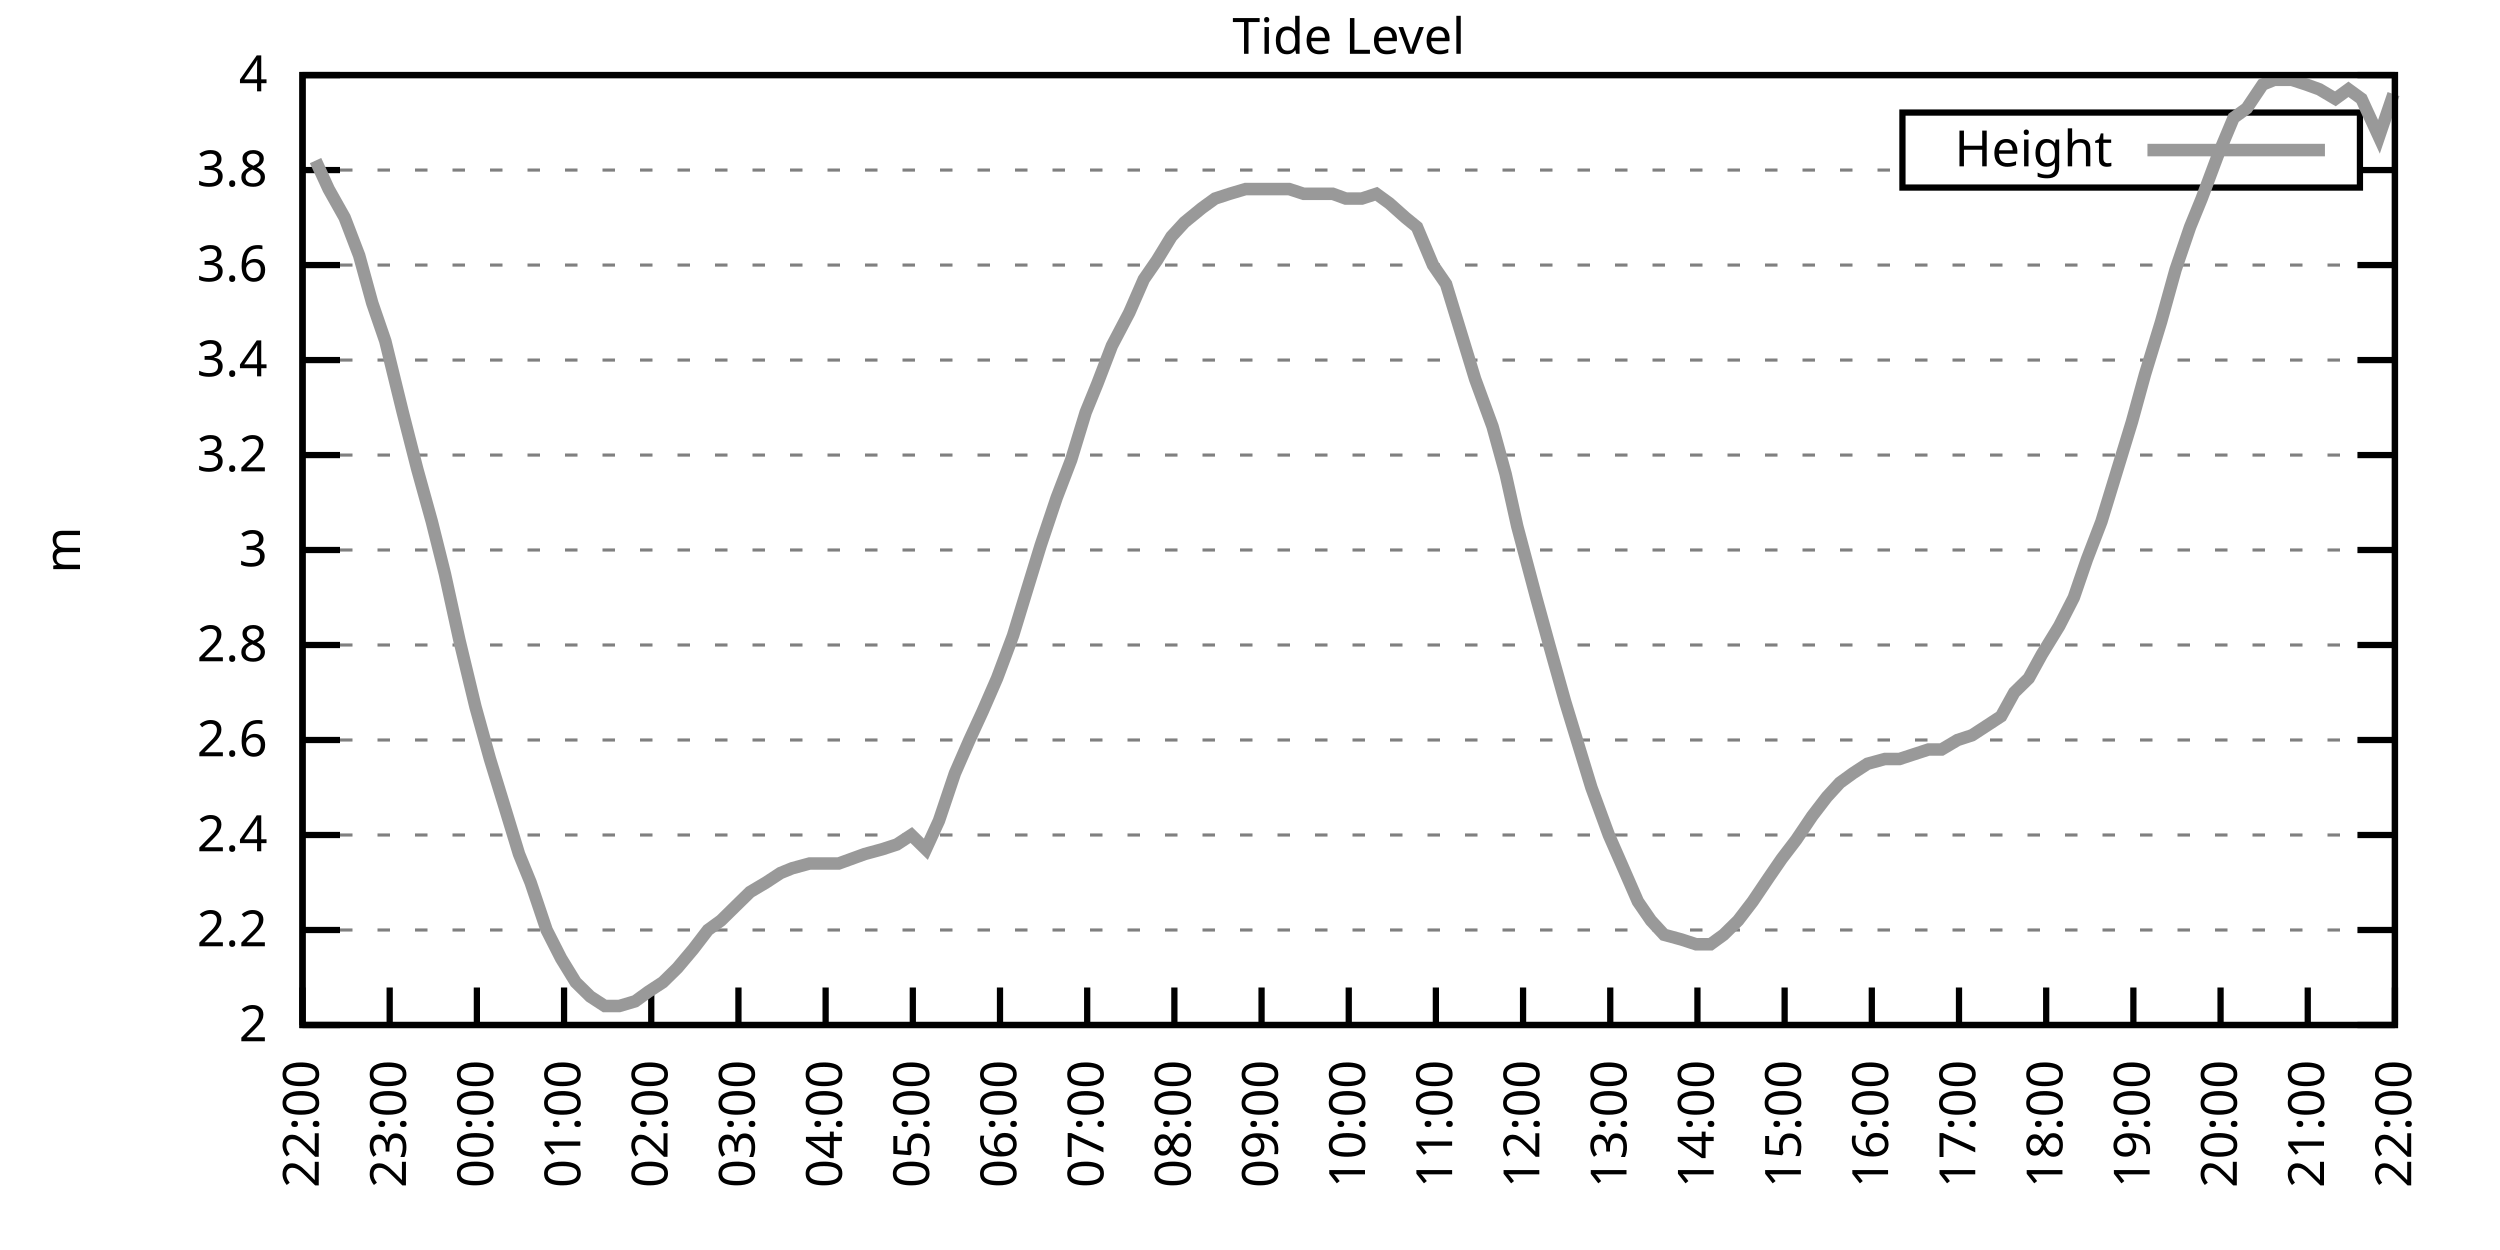
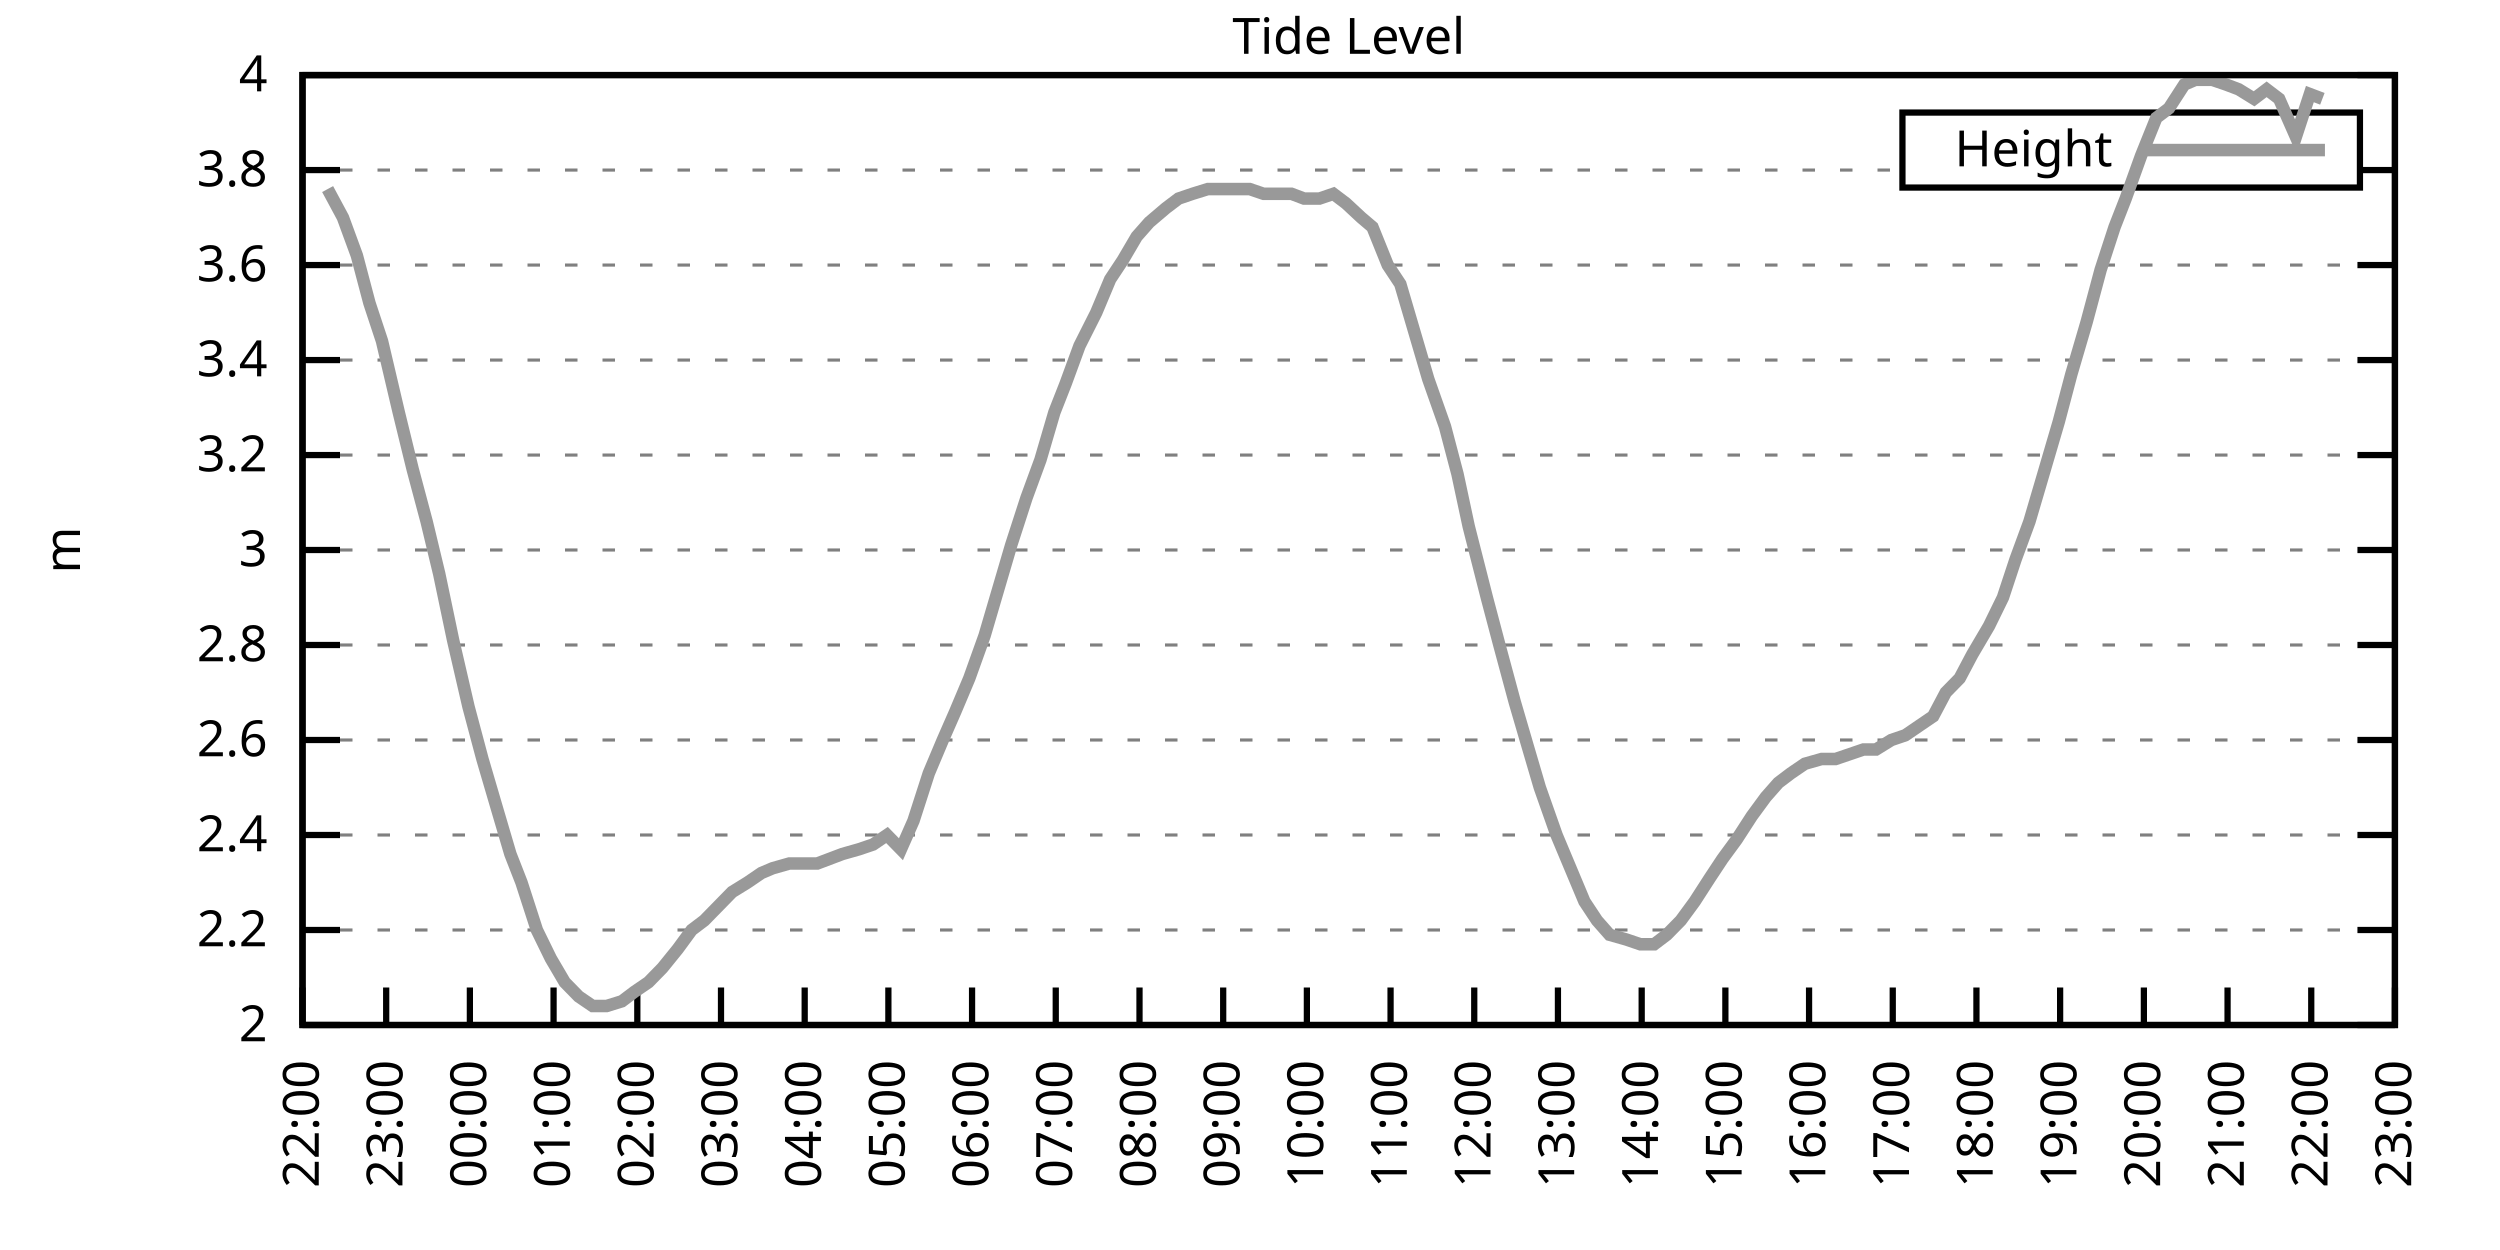
<svg xmlns="http://www.w3.org/2000/svg" xmlns:xlink="http://www.w3.org/1999/xlink" width="400" height="200" viewBox="0 0 400 200">
  <g id="gnuplot_canvas">
    <rect x="0" y="0" width="400" height="200" fill="none" />
    <defs>
      <circle id="gpDot" r="0.5" stroke-width="0.5" stroke="currentColor" />
      <path id="gpPt0" stroke-width="0.333" stroke="currentColor" d="M-1,0 h2 M0,-1 v2" />
      <path id="gpPt1" stroke-width="0.333" stroke="currentColor" d="M-1,-1 L1,1 M1,-1 L-1,1" />
      <path id="gpPt2" stroke-width="0.333" stroke="currentColor" d="M-1,0 L1,0 M0,-1 L0,1 M-1,-1 L1,1 M-1,1 L1,-1" />
      <rect id="gpPt3" stroke-width="0.333" stroke="currentColor" x="-1" y="-1" width="2" height="2" />
      <rect id="gpPt4" stroke-width="0.333" stroke="currentColor" fill="currentColor" x="-1" y="-1" width="2" height="2" />
      <circle id="gpPt5" stroke-width="0.333" stroke="currentColor" cx="0" cy="0" r="1" />
      <use xlink:href="#gpPt5" id="gpPt6" fill="currentColor" stroke="none" />
      <path id="gpPt7" stroke-width="0.333" stroke="currentColor" d="M0,-1.33 L-1.33,0.67 L1.33,0.67 z" />
      <use xlink:href="#gpPt7" id="gpPt8" fill="currentColor" stroke="none" />
      <use xlink:href="#gpPt7" id="gpPt9" stroke="currentColor" transform="rotate(180)" />
      <use xlink:href="#gpPt9" id="gpPt10" fill="currentColor" stroke="none" />
      <use xlink:href="#gpPt3" id="gpPt11" stroke="currentColor" transform="rotate(45)" />
      <use xlink:href="#gpPt11" id="gpPt12" fill="currentColor" stroke="none" />
      <path id="gpPt13" stroke-width="0.333" stroke="currentColor" d="M0,1.330 L1.265,0.411 L0.782,-1.067 L-0.782,-1.076 L-1.265,0.411 z" />
      <use xlink:href="#gpPt13" id="gpPt14" fill="currentColor" stroke="none" />
      <filter id="textbox" filterUnits="objectBoundingBox" x="0" y="0" height="1" width="1">
        <feFlood flood-color="white" flood-opacity="1" result="bgnd" />
        <feComposite in="SourceGraphic" in2="bgnd" operator="atop" />
      </filter>
      <filter id="greybox" filterUnits="objectBoundingBox" x="0" y="0" height="1" width="1">
        <feFlood flood-color="lightgrey" flood-opacity="1" result="grey" />
        <feComposite in="SourceGraphic" in2="grey" operator="atop" />
      </filter>
    </defs>
    <g fill="none" color="white" stroke="currentColor" stroke-width="1.00" stroke-linecap="butt" stroke-linejoin="miter">
</g>
    <g fill="none" color="black" stroke="currentColor" stroke-width="1.00" stroke-linecap="butt" stroke-linejoin="miter">
      <g stroke="none" shape-rendering="crispEdges">
        <polygon fill="rgb(255, 255, 255)" points="48.40,164.00 383.18,164.00 383.18,12.02 48.40,12.02 " />
      </g>
    </g>
    <g fill="none" color="black" stroke="currentColor" stroke-width="1.00" stroke-linecap="butt" stroke-linejoin="miter">
</g>
    <g fill="none" color="black" stroke="black" stroke-width="0.50" stroke-linecap="butt" stroke-linejoin="miter">
</g>
    <g fill="none" color="gray" stroke="currentColor" stroke-width="0.50" stroke-linecap="butt" stroke-linejoin="miter">
      <path stroke="gray" stroke-dasharray="2,4" class="gridline" d="M48.40,164.00 L383.19,164.00  " />
    </g>
    <g fill="none" color="gray" stroke="gray" stroke-width="1.00" stroke-linecap="butt" stroke-linejoin="miter">
</g>
    <g fill="none" color="black" stroke="currentColor" stroke-width="1.00" stroke-linecap="butt" stroke-linejoin="miter">
      <path stroke="black" d="M48.40,164.00 L54.40,164.00 M383.19,164.00 L377.19,164.00  " />
      <g transform="translate(42.80,166.60)" stroke="none" fill="black" font-family="Sans" font-size="8.00" text-anchor="end">
        <text>
          <tspan font-family="Sans"> 2</tspan>
        </text>
      </g>
    </g>
    <g fill="none" color="black" stroke="currentColor" stroke-width="1.00" stroke-linecap="butt" stroke-linejoin="miter">
</g>
    <g fill="none" color="black" stroke="black" stroke-width="0.50" stroke-linecap="butt" stroke-linejoin="miter">
</g>
    <g fill="none" color="gray" stroke="currentColor" stroke-width="0.50" stroke-linecap="butt" stroke-linejoin="miter">
      <path stroke="gray" stroke-dasharray="2,4" class="gridline" d="M48.40,148.80 L383.19,148.80  " />
    </g>
    <g fill="none" color="gray" stroke="gray" stroke-width="1.00" stroke-linecap="butt" stroke-linejoin="miter">
</g>
    <g fill="none" color="black" stroke="currentColor" stroke-width="1.00" stroke-linecap="butt" stroke-linejoin="miter">
      <path stroke="black" d="M48.40,148.80 L54.40,148.80 M383.19,148.80 L377.19,148.80  " />
      <g transform="translate(42.80,151.40)" stroke="none" fill="black" font-family="Sans" font-size="8.00" text-anchor="end">
        <text>
          <tspan font-family="Sans"> 2.2</tspan>
        </text>
      </g>
    </g>
    <g fill="none" color="black" stroke="currentColor" stroke-width="1.00" stroke-linecap="butt" stroke-linejoin="miter">
</g>
    <g fill="none" color="black" stroke="black" stroke-width="0.50" stroke-linecap="butt" stroke-linejoin="miter">
</g>
    <g fill="none" color="gray" stroke="currentColor" stroke-width="0.50" stroke-linecap="butt" stroke-linejoin="miter">
      <path stroke="gray" stroke-dasharray="2,4" class="gridline" d="M48.40,133.60 L383.19,133.60  " />
    </g>
    <g fill="none" color="gray" stroke="gray" stroke-width="1.00" stroke-linecap="butt" stroke-linejoin="miter">
</g>
    <g fill="none" color="black" stroke="currentColor" stroke-width="1.00" stroke-linecap="butt" stroke-linejoin="miter">
      <path stroke="black" d="M48.40,133.60 L54.40,133.60 M383.19,133.60 L377.19,133.60  " />
      <g transform="translate(42.80,136.20)" stroke="none" fill="black" font-family="Sans" font-size="8.00" text-anchor="end">
        <text>
          <tspan font-family="Sans"> 2.4</tspan>
        </text>
      </g>
    </g>
    <g fill="none" color="black" stroke="currentColor" stroke-width="1.00" stroke-linecap="butt" stroke-linejoin="miter">
</g>
    <g fill="none" color="black" stroke="black" stroke-width="0.50" stroke-linecap="butt" stroke-linejoin="miter">
</g>
    <g fill="none" color="gray" stroke="currentColor" stroke-width="0.50" stroke-linecap="butt" stroke-linejoin="miter">
      <path stroke="gray" stroke-dasharray="2,4" class="gridline" d="M48.40,118.40 L383.19,118.40  " />
    </g>
    <g fill="none" color="gray" stroke="gray" stroke-width="1.00" stroke-linecap="butt" stroke-linejoin="miter">
</g>
    <g fill="none" color="black" stroke="currentColor" stroke-width="1.00" stroke-linecap="butt" stroke-linejoin="miter">
      <path stroke="black" d="M48.40,118.40 L54.40,118.40 M383.19,118.40 L377.19,118.40  " />
      <g transform="translate(42.80,121.00)" stroke="none" fill="black" font-family="Sans" font-size="8.00" text-anchor="end">
        <text>
          <tspan font-family="Sans"> 2.6</tspan>
        </text>
      </g>
    </g>
    <g fill="none" color="black" stroke="currentColor" stroke-width="1.00" stroke-linecap="butt" stroke-linejoin="miter">
</g>
    <g fill="none" color="black" stroke="black" stroke-width="0.50" stroke-linecap="butt" stroke-linejoin="miter">
</g>
    <g fill="none" color="gray" stroke="currentColor" stroke-width="0.50" stroke-linecap="butt" stroke-linejoin="miter">
      <path stroke="gray" stroke-dasharray="2,4" class="gridline" d="M48.40,103.20 L383.19,103.20  " />
    </g>
    <g fill="none" color="gray" stroke="gray" stroke-width="1.00" stroke-linecap="butt" stroke-linejoin="miter">
</g>
    <g fill="none" color="black" stroke="currentColor" stroke-width="1.00" stroke-linecap="butt" stroke-linejoin="miter">
      <path stroke="black" d="M48.40,103.20 L54.40,103.20 M383.19,103.20 L377.19,103.20  " />
      <g transform="translate(42.80,105.80)" stroke="none" fill="black" font-family="Sans" font-size="8.00" text-anchor="end">
        <text>
          <tspan font-family="Sans"> 2.8</tspan>
        </text>
      </g>
    </g>
    <g fill="none" color="black" stroke="currentColor" stroke-width="1.00" stroke-linecap="butt" stroke-linejoin="miter">
</g>
    <g fill="none" color="black" stroke="black" stroke-width="0.50" stroke-linecap="butt" stroke-linejoin="miter">
</g>
    <g fill="none" color="gray" stroke="currentColor" stroke-width="0.50" stroke-linecap="butt" stroke-linejoin="miter">
      <path stroke="gray" stroke-dasharray="2,4" class="gridline" d="M48.40,88.00 L383.19,88.00  " />
    </g>
    <g fill="none" color="gray" stroke="gray" stroke-width="1.00" stroke-linecap="butt" stroke-linejoin="miter">
</g>
    <g fill="none" color="black" stroke="currentColor" stroke-width="1.00" stroke-linecap="butt" stroke-linejoin="miter">
      <path stroke="black" d="M48.40,88.00 L54.40,88.00 M383.19,88.00 L377.19,88.00  " />
      <g transform="translate(42.80,90.60)" stroke="none" fill="black" font-family="Sans" font-size="8.00" text-anchor="end">
        <text>
          <tspan font-family="Sans"> 3</tspan>
        </text>
      </g>
    </g>
    <g fill="none" color="black" stroke="currentColor" stroke-width="1.00" stroke-linecap="butt" stroke-linejoin="miter">
</g>
    <g fill="none" color="black" stroke="black" stroke-width="0.50" stroke-linecap="butt" stroke-linejoin="miter">
</g>
    <g fill="none" color="gray" stroke="currentColor" stroke-width="0.50" stroke-linecap="butt" stroke-linejoin="miter">
      <path stroke="gray" stroke-dasharray="2,4" class="gridline" d="M48.40,72.81 L383.19,72.81  " />
    </g>
    <g fill="none" color="gray" stroke="gray" stroke-width="1.00" stroke-linecap="butt" stroke-linejoin="miter">
</g>
    <g fill="none" color="black" stroke="currentColor" stroke-width="1.00" stroke-linecap="butt" stroke-linejoin="miter">
      <path stroke="black" d="M48.40,72.81 L54.40,72.81 M383.19,72.81 L377.19,72.81  " />
      <g transform="translate(42.80,75.41)" stroke="none" fill="black" font-family="Sans" font-size="8.00" text-anchor="end">
        <text>
          <tspan font-family="Sans"> 3.2</tspan>
        </text>
      </g>
    </g>
    <g fill="none" color="black" stroke="currentColor" stroke-width="1.00" stroke-linecap="butt" stroke-linejoin="miter">
</g>
    <g fill="none" color="black" stroke="black" stroke-width="0.50" stroke-linecap="butt" stroke-linejoin="miter">
</g>
    <g fill="none" color="gray" stroke="currentColor" stroke-width="0.50" stroke-linecap="butt" stroke-linejoin="miter">
      <path stroke="gray" stroke-dasharray="2,4" class="gridline" d="M48.40,57.61 L383.19,57.61  " />
    </g>
    <g fill="none" color="gray" stroke="gray" stroke-width="1.00" stroke-linecap="butt" stroke-linejoin="miter">
</g>
    <g fill="none" color="black" stroke="currentColor" stroke-width="1.00" stroke-linecap="butt" stroke-linejoin="miter">
      <path stroke="black" d="M48.40,57.61 L54.40,57.61 M383.19,57.61 L377.19,57.61  " />
      <g transform="translate(42.80,60.21)" stroke="none" fill="black" font-family="Sans" font-size="8.00" text-anchor="end">
        <text>
          <tspan font-family="Sans"> 3.4</tspan>
        </text>
      </g>
    </g>
    <g fill="none" color="black" stroke="currentColor" stroke-width="1.00" stroke-linecap="butt" stroke-linejoin="miter">
</g>
    <g fill="none" color="black" stroke="black" stroke-width="0.50" stroke-linecap="butt" stroke-linejoin="miter">
</g>
    <g fill="none" color="gray" stroke="currentColor" stroke-width="0.50" stroke-linecap="butt" stroke-linejoin="miter">
      <path stroke="gray" stroke-dasharray="2,4" class="gridline" d="M48.40,42.41 L383.19,42.41  " />
    </g>
    <g fill="none" color="gray" stroke="gray" stroke-width="1.00" stroke-linecap="butt" stroke-linejoin="miter">
</g>
    <g fill="none" color="black" stroke="currentColor" stroke-width="1.00" stroke-linecap="butt" stroke-linejoin="miter">
      <path stroke="black" d="M48.40,42.41 L54.40,42.41 M383.19,42.41 L377.19,42.41  " />
      <g transform="translate(42.80,45.01)" stroke="none" fill="black" font-family="Sans" font-size="8.00" text-anchor="end">
        <text>
          <tspan font-family="Sans"> 3.6</tspan>
        </text>
      </g>
    </g>
    <g fill="none" color="black" stroke="currentColor" stroke-width="1.00" stroke-linecap="butt" stroke-linejoin="miter">
</g>
    <g fill="none" color="black" stroke="black" stroke-width="0.50" stroke-linecap="butt" stroke-linejoin="miter">
</g>
    <g fill="none" color="gray" stroke="currentColor" stroke-width="0.50" stroke-linecap="butt" stroke-linejoin="miter">
      <path stroke="gray" stroke-dasharray="2,4" class="gridline" d="M48.40,27.21 L304.39,27.21 M377.59,27.21 L383.19,27.21  " />
    </g>
    <g fill="none" color="gray" stroke="gray" stroke-width="1.00" stroke-linecap="butt" stroke-linejoin="miter">
</g>
    <g fill="none" color="black" stroke="currentColor" stroke-width="1.00" stroke-linecap="butt" stroke-linejoin="miter">
      <path stroke="black" d="M48.40,27.21 L54.40,27.21 M383.19,27.21 L377.19,27.21  " />
      <g transform="translate(42.80,29.81)" stroke="none" fill="black" font-family="Sans" font-size="8.00" text-anchor="end">
        <text>
          <tspan font-family="Sans"> 3.8</tspan>
        </text>
      </g>
    </g>
    <g fill="none" color="black" stroke="currentColor" stroke-width="1.00" stroke-linecap="butt" stroke-linejoin="miter">
</g>
    <g fill="none" color="black" stroke="black" stroke-width="0.50" stroke-linecap="butt" stroke-linejoin="miter">
</g>
    <g fill="none" color="gray" stroke="currentColor" stroke-width="0.50" stroke-linecap="butt" stroke-linejoin="miter">
      <path stroke="gray" stroke-dasharray="2,4" class="gridline" d="M48.40,12.01 L383.19,12.01  " />
    </g>
    <g fill="none" color="gray" stroke="gray" stroke-width="1.00" stroke-linecap="butt" stroke-linejoin="miter">
</g>
    <g fill="none" color="black" stroke="currentColor" stroke-width="1.00" stroke-linecap="butt" stroke-linejoin="miter">
      <path stroke="black" d="M48.40,12.01 L54.40,12.01 M383.19,12.01 L377.19,12.01  " />
      <g transform="translate(42.80,14.61)" stroke="none" fill="black" font-family="Sans" font-size="8.00" text-anchor="end">
        <text>
          <tspan font-family="Sans"> 4</tspan>
        </text>
      </g>
    </g>
    <g fill="none" color="black" stroke="currentColor" stroke-width="1.00" stroke-linecap="butt" stroke-linejoin="miter">
      <path stroke="black" d="M48.40,164.00 L48.40,158.00  " />
      <g transform="translate(51.00,169.60) rotate(270.00)" stroke="none" fill="black" font-family="Sans" font-size="8.00" text-anchor="end">
        <text>
          <tspan font-family="Sans">22:00</tspan>
        </text>
      </g>
    </g>
    <g fill="none" color="black" stroke="currentColor" stroke-width="1.00" stroke-linecap="butt" stroke-linejoin="miter">
-       <path stroke="black" d="M62.35,164.00 L62.35,158.00  " />
-       <g transform="translate(64.95,169.60) rotate(270.00)" stroke="none" fill="black" font-family="Sans" font-size="8.00" text-anchor="end">
+       <path stroke="black" d="M61.79,164.00 L61.79,158.00  " />
+       <g transform="translate(64.39,169.60) rotate(270.00)" stroke="none" fill="black" font-family="Sans" font-size="8.00" text-anchor="end">
        <text>
          <tspan font-family="Sans">23:00</tspan>
        </text>
      </g>
    </g>
    <g fill="none" color="black" stroke="currentColor" stroke-width="1.00" stroke-linecap="butt" stroke-linejoin="miter">
-       <path stroke="black" d="M76.30,164.00 L76.30,158.00  " />
-       <g transform="translate(78.90,169.60) rotate(270.00)" stroke="none" fill="black" font-family="Sans" font-size="8.00" text-anchor="end">
+       <path stroke="black" d="M75.18,164.00 L75.18,158.00  " />
+       <g transform="translate(77.78,169.60) rotate(270.00)" stroke="none" fill="black" font-family="Sans" font-size="8.00" text-anchor="end">
        <text>
          <tspan font-family="Sans">00:00</tspan>
        </text>
      </g>
    </g>
    <g fill="none" color="black" stroke="currentColor" stroke-width="1.00" stroke-linecap="butt" stroke-linejoin="miter">
-       <path stroke="black" d="M90.25,164.00 L90.25,158.00  " />
-       <g transform="translate(92.85,169.60) rotate(270.00)" stroke="none" fill="black" font-family="Sans" font-size="8.00" text-anchor="end">
+       <path stroke="black" d="M88.57,164.00 L88.57,158.00  " />
+       <g transform="translate(91.17,169.60) rotate(270.00)" stroke="none" fill="black" font-family="Sans" font-size="8.00" text-anchor="end">
        <text>
          <tspan font-family="Sans">01:00</tspan>
        </text>
      </g>
    </g>
    <g fill="none" color="black" stroke="currentColor" stroke-width="1.00" stroke-linecap="butt" stroke-linejoin="miter">
-       <path stroke="black" d="M104.20,164.00 L104.20,158.00  " />
-       <g transform="translate(106.80,169.60) rotate(270.00)" stroke="none" fill="black" font-family="Sans" font-size="8.00" text-anchor="end">
+       <path stroke="black" d="M101.97,164.00 L101.97,158.00  " />
+       <g transform="translate(104.57,169.60) rotate(270.00)" stroke="none" fill="black" font-family="Sans" font-size="8.00" text-anchor="end">
        <text>
          <tspan font-family="Sans">02:00</tspan>
        </text>
      </g>
    </g>
    <g fill="none" color="black" stroke="currentColor" stroke-width="1.00" stroke-linecap="butt" stroke-linejoin="miter">
-       <path stroke="black" d="M118.15,164.00 L118.15,158.00  " />
-       <g transform="translate(120.75,169.60) rotate(270.00)" stroke="none" fill="black" font-family="Sans" font-size="8.00" text-anchor="end">
+       <path stroke="black" d="M115.36,164.00 L115.36,158.00  " />
+       <g transform="translate(117.96,169.60) rotate(270.00)" stroke="none" fill="black" font-family="Sans" font-size="8.00" text-anchor="end">
        <text>
          <tspan font-family="Sans">03:00</tspan>
        </text>
      </g>
    </g>
    <g fill="none" color="black" stroke="currentColor" stroke-width="1.00" stroke-linecap="butt" stroke-linejoin="miter">
-       <path stroke="black" d="M132.10,164.00 L132.10,158.00  " />
-       <g transform="translate(134.70,169.60) rotate(270.00)" stroke="none" fill="black" font-family="Sans" font-size="8.00" text-anchor="end">
+       <path stroke="black" d="M128.75,164.00 L128.75,158.00  " />
+       <g transform="translate(131.35,169.60) rotate(270.00)" stroke="none" fill="black" font-family="Sans" font-size="8.00" text-anchor="end">
        <text>
          <tspan font-family="Sans">04:00</tspan>
        </text>
      </g>
    </g>
    <g fill="none" color="black" stroke="currentColor" stroke-width="1.00" stroke-linecap="butt" stroke-linejoin="miter">
-       <path stroke="black" d="M146.05,164.00 L146.05,158.00  " />
-       <g transform="translate(148.65,169.60) rotate(270.00)" stroke="none" fill="black" font-family="Sans" font-size="8.00" text-anchor="end">
+       <path stroke="black" d="M142.14,164.00 L142.14,158.00  " />
+       <g transform="translate(144.74,169.60) rotate(270.00)" stroke="none" fill="black" font-family="Sans" font-size="8.00" text-anchor="end">
        <text>
          <tspan font-family="Sans">05:00</tspan>
        </text>
      </g>
    </g>
    <g fill="none" color="black" stroke="currentColor" stroke-width="1.00" stroke-linecap="butt" stroke-linejoin="miter">
-       <path stroke="black" d="M160.00,164.00 L160.00,158.00  " />
-       <g transform="translate(162.60,169.60) rotate(270.00)" stroke="none" fill="black" font-family="Sans" font-size="8.00" text-anchor="end">
+       <path stroke="black" d="M155.53,164.00 L155.53,158.00  " />
+       <g transform="translate(158.13,169.60) rotate(270.00)" stroke="none" fill="black" font-family="Sans" font-size="8.00" text-anchor="end">
        <text>
          <tspan font-family="Sans">06:00</tspan>
        </text>
      </g>
    </g>
    <g fill="none" color="black" stroke="currentColor" stroke-width="1.00" stroke-linecap="butt" stroke-linejoin="miter">
-       <path stroke="black" d="M173.95,164.00 L173.95,158.00  " />
-       <g transform="translate(176.55,169.60) rotate(270.00)" stroke="none" fill="black" font-family="Sans" font-size="8.00" text-anchor="end">
+       <path stroke="black" d="M168.92,164.00 L168.92,158.00  " />
+       <g transform="translate(171.52,169.60) rotate(270.00)" stroke="none" fill="black" font-family="Sans" font-size="8.00" text-anchor="end">
        <text>
          <tspan font-family="Sans">07:00</tspan>
        </text>
      </g>
    </g>
    <g fill="none" color="black" stroke="currentColor" stroke-width="1.00" stroke-linecap="butt" stroke-linejoin="miter">
-       <path stroke="black" d="M187.90,164.00 L187.90,158.00  " />
-       <g transform="translate(190.50,169.60) rotate(270.00)" stroke="none" fill="black" font-family="Sans" font-size="8.00" text-anchor="end">
+       <path stroke="black" d="M182.32,164.00 L182.32,158.00  " />
+       <g transform="translate(184.92,169.60) rotate(270.00)" stroke="none" fill="black" font-family="Sans" font-size="8.00" text-anchor="end">
        <text>
          <tspan font-family="Sans">08:00</tspan>
        </text>
      </g>
    </g>
    <g fill="none" color="black" stroke="currentColor" stroke-width="1.00" stroke-linecap="butt" stroke-linejoin="miter">
-       <path stroke="black" d="M201.85,164.00 L201.85,158.00  " />
-       <g transform="translate(204.45,169.60) rotate(270.00)" stroke="none" fill="black" font-family="Sans" font-size="8.00" text-anchor="end">
+       <path stroke="black" d="M195.71,164.00 L195.71,158.00  " />
+       <g transform="translate(198.31,169.60) rotate(270.00)" stroke="none" fill="black" font-family="Sans" font-size="8.00" text-anchor="end">
        <text>
          <tspan font-family="Sans">09:00</tspan>
        </text>
      </g>
    </g>
    <g fill="none" color="black" stroke="currentColor" stroke-width="1.00" stroke-linecap="butt" stroke-linejoin="miter">
-       <path stroke="black" d="M215.80,164.00 L215.80,158.00  " />
-       <g transform="translate(218.40,169.60) rotate(270.00)" stroke="none" fill="black" font-family="Sans" font-size="8.00" text-anchor="end">
+       <path stroke="black" d="M209.10,164.00 L209.10,158.00  " />
+       <g transform="translate(211.70,169.60) rotate(270.00)" stroke="none" fill="black" font-family="Sans" font-size="8.00" text-anchor="end">
        <text>
          <tspan font-family="Sans">10:00</tspan>
        </text>
      </g>
    </g>
    <g fill="none" color="black" stroke="currentColor" stroke-width="1.00" stroke-linecap="butt" stroke-linejoin="miter">
-       <path stroke="black" d="M229.74,164.00 L229.74,158.00  " />
-       <g transform="translate(232.34,169.60) rotate(270.00)" stroke="none" fill="black" font-family="Sans" font-size="8.00" text-anchor="end">
+       <path stroke="black" d="M222.49,164.00 L222.49,158.00  " />
+       <g transform="translate(225.09,169.60) rotate(270.00)" stroke="none" fill="black" font-family="Sans" font-size="8.00" text-anchor="end">
        <text>
          <tspan font-family="Sans">11:00</tspan>
        </text>
      </g>
    </g>
    <g fill="none" color="black" stroke="currentColor" stroke-width="1.00" stroke-linecap="butt" stroke-linejoin="miter">
-       <path stroke="black" d="M243.69,164.00 L243.69,158.00  " />
-       <g transform="translate(246.29,169.60) rotate(270.00)" stroke="none" fill="black" font-family="Sans" font-size="8.00" text-anchor="end">
+       <path stroke="black" d="M235.88,164.00 L235.88,158.00  " />
+       <g transform="translate(238.48,169.60) rotate(270.00)" stroke="none" fill="black" font-family="Sans" font-size="8.00" text-anchor="end">
        <text>
          <tspan font-family="Sans">12:00</tspan>
        </text>
      </g>
    </g>
    <g fill="none" color="black" stroke="currentColor" stroke-width="1.00" stroke-linecap="butt" stroke-linejoin="miter">
-       <path stroke="black" d="M257.64,164.00 L257.64,158.00  " />
-       <g transform="translate(260.24,169.60) rotate(270.00)" stroke="none" fill="black" font-family="Sans" font-size="8.00" text-anchor="end">
+       <path stroke="black" d="M249.27,164.00 L249.27,158.00  " />
+       <g transform="translate(251.87,169.60) rotate(270.00)" stroke="none" fill="black" font-family="Sans" font-size="8.00" text-anchor="end">
        <text>
          <tspan font-family="Sans">13:00</tspan>
        </text>
      </g>
    </g>
    <g fill="none" color="black" stroke="currentColor" stroke-width="1.00" stroke-linecap="butt" stroke-linejoin="miter">
-       <path stroke="black" d="M271.59,164.00 L271.59,158.00  " />
-       <g transform="translate(274.19,169.60) rotate(270.00)" stroke="none" fill="black" font-family="Sans" font-size="8.00" text-anchor="end">
+       <path stroke="black" d="M262.67,164.00 L262.67,158.00  " />
+       <g transform="translate(265.27,169.60) rotate(270.00)" stroke="none" fill="black" font-family="Sans" font-size="8.00" text-anchor="end">
        <text>
          <tspan font-family="Sans">14:00</tspan>
        </text>
      </g>
    </g>
    <g fill="none" color="black" stroke="currentColor" stroke-width="1.00" stroke-linecap="butt" stroke-linejoin="miter">
-       <path stroke="black" d="M285.54,164.00 L285.54,158.00  " />
-       <g transform="translate(288.14,169.60) rotate(270.00)" stroke="none" fill="black" font-family="Sans" font-size="8.00" text-anchor="end">
+       <path stroke="black" d="M276.06,164.00 L276.06,158.00  " />
+       <g transform="translate(278.66,169.60) rotate(270.00)" stroke="none" fill="black" font-family="Sans" font-size="8.00" text-anchor="end">
        <text>
          <tspan font-family="Sans">15:00</tspan>
        </text>
      </g>
    </g>
    <g fill="none" color="black" stroke="currentColor" stroke-width="1.00" stroke-linecap="butt" stroke-linejoin="miter">
-       <path stroke="black" d="M299.49,164.00 L299.49,158.00  " />
-       <g transform="translate(302.09,169.60) rotate(270.00)" stroke="none" fill="black" font-family="Sans" font-size="8.00" text-anchor="end">
+       <path stroke="black" d="M289.45,164.00 L289.45,158.00  " />
+       <g transform="translate(292.05,169.60) rotate(270.00)" stroke="none" fill="black" font-family="Sans" font-size="8.00" text-anchor="end">
        <text>
          <tspan font-family="Sans">16:00</tspan>
        </text>
      </g>
    </g>
    <g fill="none" color="black" stroke="currentColor" stroke-width="1.00" stroke-linecap="butt" stroke-linejoin="miter">
-       <path stroke="black" d="M313.44,164.00 L313.44,158.00  " />
-       <g transform="translate(316.04,169.60) rotate(270.00)" stroke="none" fill="black" font-family="Sans" font-size="8.00" text-anchor="end">
+       <path stroke="black" d="M302.84,164.00 L302.84,158.00  " />
+       <g transform="translate(305.44,169.60) rotate(270.00)" stroke="none" fill="black" font-family="Sans" font-size="8.00" text-anchor="end">
        <text>
          <tspan font-family="Sans">17:00</tspan>
        </text>
      </g>
    </g>
    <g fill="none" color="black" stroke="currentColor" stroke-width="1.00" stroke-linecap="butt" stroke-linejoin="miter">
-       <path stroke="black" d="M327.39,164.00 L327.39,158.00  " />
-       <g transform="translate(329.99,169.60) rotate(270.00)" stroke="none" fill="black" font-family="Sans" font-size="8.00" text-anchor="end">
+       <path stroke="black" d="M316.23,164.00 L316.23,158.00  " />
+       <g transform="translate(318.83,169.60) rotate(270.00)" stroke="none" fill="black" font-family="Sans" font-size="8.00" text-anchor="end">
        <text>
          <tspan font-family="Sans">18:00</tspan>
        </text>
      </g>
    </g>
    <g fill="none" color="black" stroke="currentColor" stroke-width="1.00" stroke-linecap="butt" stroke-linejoin="miter">
-       <path stroke="black" d="M341.34,164.00 L341.34,158.00  " />
-       <g transform="translate(343.94,169.60) rotate(270.00)" stroke="none" fill="black" font-family="Sans" font-size="8.00" text-anchor="end">
+       <path stroke="black" d="M329.62,164.00 L329.62,158.00  " />
+       <g transform="translate(332.22,169.60) rotate(270.00)" stroke="none" fill="black" font-family="Sans" font-size="8.00" text-anchor="end">
        <text>
          <tspan font-family="Sans">19:00</tspan>
        </text>
      </g>
    </g>
    <g fill="none" color="black" stroke="currentColor" stroke-width="1.00" stroke-linecap="butt" stroke-linejoin="miter">
-       <path stroke="black" d="M355.29,164.00 L355.29,158.00  " />
-       <g transform="translate(357.89,169.60) rotate(270.00)" stroke="none" fill="black" font-family="Sans" font-size="8.00" text-anchor="end">
+       <path stroke="black" d="M343.02,164.00 L343.02,158.00  " />
+       <g transform="translate(345.62,169.60) rotate(270.00)" stroke="none" fill="black" font-family="Sans" font-size="8.00" text-anchor="end">
        <text>
          <tspan font-family="Sans">20:00</tspan>
        </text>
      </g>
    </g>
    <g fill="none" color="black" stroke="currentColor" stroke-width="1.00" stroke-linecap="butt" stroke-linejoin="miter">
-       <path stroke="black" d="M369.24,164.00 L369.24,158.00  " />
-       <g transform="translate(371.84,169.60) rotate(270.00)" stroke="none" fill="black" font-family="Sans" font-size="8.00" text-anchor="end">
+       <path stroke="black" d="M356.41,164.00 L356.41,158.00  " />
+       <g transform="translate(359.01,169.60) rotate(270.00)" stroke="none" fill="black" font-family="Sans" font-size="8.00" text-anchor="end">
        <text>
          <tspan font-family="Sans">21:00</tspan>
+         </text>
+       </g>
+     </g>
+     <g fill="none" color="black" stroke="currentColor" stroke-width="1.00" stroke-linecap="butt" stroke-linejoin="miter">
+       <path stroke="black" d="M369.80,164.00 L369.80,158.00  " />
+       <g transform="translate(372.40,169.60) rotate(270.00)" stroke="none" fill="black" font-family="Sans" font-size="8.00" text-anchor="end">
+         <text>
+           <tspan font-family="Sans">22:00</tspan>
        </text>
      </g>
    </g>
    <g fill="none" color="black" stroke="currentColor" stroke-width="1.00" stroke-linecap="butt" stroke-linejoin="miter">
      <path stroke="black" d="M383.19,164.00 L383.19,158.00  " />
      <g transform="translate(385.79,169.60) rotate(270.00)" stroke="none" fill="black" font-family="Sans" font-size="8.00" text-anchor="end">
        <text>
-           <tspan font-family="Sans">22:00</tspan>
+           <tspan font-family="Sans">23:00</tspan>
        </text>
      </g>
    </g>
    <g fill="none" color="black" stroke="currentColor" stroke-width="1.00" stroke-linecap="butt" stroke-linejoin="miter">
</g>
    <g fill="none" color="black" stroke="currentColor" stroke-width="1.00" stroke-linecap="butt" stroke-linejoin="miter">
      <path stroke="black" d="M48.40,12.01 L48.40,164.00 L383.19,164.00 L383.19,12.01 L48.40,12.01 Z  " />
    </g>
    <g fill="none" color="black" stroke="currentColor" stroke-width="1.00" stroke-linecap="butt" stroke-linejoin="miter">
</g>
    <g fill="none" color="black" stroke="currentColor" stroke-width="1.00" stroke-linecap="butt" stroke-linejoin="miter">
      <path stroke="black" d="M304.39,30.01 L304.39,18.01 L377.59,18.01 L377.59,30.01 L304.39,30.01 Z  " />
    </g>
    <g id="Tide_level_plot_1">
      <g fill="none" color="white" stroke="black" stroke-width="2.00" stroke-linecap="butt" stroke-linejoin="miter">
</g>
      <g fill="none" color="black" stroke="currentColor" stroke-width="2.00" stroke-linecap="butt" stroke-linejoin="miter">
        <g transform="translate(337.99,26.61)" stroke="none" fill="black" font-family="Sans" font-size="8.00" text-anchor="end">
          <text>
            <tspan font-family="Sans">Height</tspan>
          </text>
        </g>
      </g>
      <g fill="none" color="black" stroke="currentColor" stroke-width="2.00" stroke-linecap="butt" stroke-linejoin="miter">
-         <path stroke="rgb(153, 153, 153)" d="M343.59,24.01 L371.99,24.01 M50.49,25.69 L52.58,30.25 L55.14,34.81 L57.47,40.89 L59.56,48.49 L61.65,54.57   L64.44,65.97 L66.77,75.09 L69.09,83.45 L71.18,91.80 L73.51,102.44 L76.07,113.08 L78.39,121.44 L80.72,129.04   L83.04,136.64 L84.90,141.20 L87.46,148.80 L89.78,153.36 L92.11,157.16 L94.43,159.44 L96.76,160.96 L99.08,160.96   L101.64,160.20 L103.73,158.68 L106.06,157.16 L108.38,154.88 L110.94,151.84 L113.27,148.80 L115.36,147.28 L117.68,145.00   L120.01,142.72 L122.57,141.20 L124.89,139.68 L126.75,138.92 L129.54,138.16 L131.87,138.16 L134.19,138.16 L136.28,137.40   L138.37,136.64 L141.16,135.88 L143.49,135.12 L145.81,133.60 L148.14,135.88 L150.23,131.32 L152.79,123.72 L155.11,118.40   L157.21,113.84 L159.53,108.52 L162.09,101.68 L164.18,94.84 L166.51,87.25 L169.06,79.65 L171.39,73.57 L173.71,65.97   L175.57,61.41 L177.90,55.33 L180.69,50.01 L183.01,44.69 L185.11,41.65 L187.43,37.85 L189.52,35.57 L192.31,33.29   L194.41,31.77 L196.73,31.01 L199.29,30.25 L201.15,30.25 L203.71,30.25 L206.26,30.25 L208.59,31.01 L210.68,31.01   L213.24,31.01 L215.33,31.77 L217.89,31.77 L220.21,31.01 L222.30,32.53 L224.86,34.81 L226.72,36.33 L229.28,42.41   L231.37,45.45 L233.93,53.81 L236.02,60.65 L238.81,68.25 L240.90,75.85 L242.76,84.21 L245.79,95.60 L247.88,103.20   L250.44,112.32 L252.53,119.16 L254.62,126.00 L257.41,133.60 L259.74,138.92 L262.06,144.24 L264.15,147.28 L266.25,149.56   L269.04,150.32 L271.36,151.08 L273.69,151.08 L275.78,149.56 L278.10,147.28 L280.43,144.24 L282.99,140.44 L285.08,137.40   L287.40,134.36 L289.96,130.56 L292.29,127.52 L294.38,125.24 L296.47,123.72 L298.80,122.20 L301.58,121.44 L303.91,121.44   L306.23,120.68 L308.56,119.92 L310.65,119.92 L313.21,118.40 L315.53,117.64 L317.86,116.12 L320.18,114.60 L322.28,110.80   L324.60,108.52 L326.69,104.72 L329.48,100.16 L331.81,95.60 L333.90,89.52 L336.23,83.45 L338.09,77.37 L341.11,67.49   L343.20,59.89 L345.76,51.53 L348.08,43.17 L350.41,36.33 L352.27,31.77 L354.83,24.93 L357.38,18.85 L359.48,17.33   L362.03,13.53 L363.89,12.77 L366.68,12.77 L369.01,13.53 L371.10,14.29 L373.66,15.81 L375.75,14.29 L377.84,15.81   L380.63,21.89 L382.96,15.05  " />
+         <path stroke="rgb(153, 153, 153)" d="M343.59,24.01 L371.99,24.01 M52.42,30.25 L54.87,34.81 L57.10,40.89 L59.11,48.49 L61.12,54.57 L63.80,65.97   L66.03,75.09 L68.26,83.45 L70.27,91.80 L72.50,102.44 L74.96,113.08 L77.19,121.44 L79.42,129.04 L81.66,136.64   L83.44,141.20 L85.90,148.80 L88.13,153.36 L90.36,157.16 L92.59,159.44 L94.82,160.96 L97.06,160.96 L99.51,160.20   L101.52,158.68 L103.75,157.16 L105.98,154.88 L108.44,151.84 L110.67,148.80 L112.68,147.28 L114.91,145.00 L117.14,142.72   L119.60,141.20 L121.83,139.68 L123.62,138.92 L126.29,138.16 L128.53,138.16 L130.76,138.16 L132.77,137.40 L134.78,136.64   L137.45,135.88 L139.69,135.12 L141.92,133.60 L144.15,135.88 L146.16,131.32 L148.61,123.72 L150.85,118.40 L152.85,113.84   L155.09,108.52 L157.54,101.68 L159.55,94.84 L161.78,87.25 L164.24,79.65 L166.47,73.57 L168.70,65.97 L170.49,61.41   L172.72,55.33 L175.40,50.01 L177.63,44.69 L179.64,41.65 L181.87,37.85 L183.88,35.57 L186.56,33.29 L188.57,31.77   L190.80,31.01 L193.25,30.25 L195.04,30.25 L197.49,30.25 L199.95,30.25 L202.18,31.01 L204.19,31.01 L206.64,31.01   L208.65,31.77 L211.11,31.77 L213.34,31.01 L215.35,32.53 L217.80,34.81 L219.59,36.33 L222.04,42.41 L224.05,45.45   L226.51,53.81 L228.52,60.65 L231.20,68.25 L233.20,75.85 L234.99,84.21 L237.89,95.60 L239.90,103.20 L242.36,112.32   L244.36,119.16 L246.37,126.00 L249.05,133.60 L251.28,138.92 L253.51,144.24 L255.52,147.28 L257.53,149.56 L260.21,150.32   L262.44,151.08 L264.67,151.08 L266.68,149.56 L268.92,147.28 L271.15,144.24 L273.60,140.44 L275.61,137.40 L277.84,134.36   L280.30,130.56 L282.53,127.52 L284.54,125.24 L286.55,123.72 L288.78,122.20 L291.46,121.44 L293.69,121.44 L295.92,120.68   L298.15,119.92 L300.16,119.92 L302.62,118.40 L304.85,117.64 L307.08,116.12 L309.31,114.60 L311.32,110.80 L313.55,108.52   L315.56,104.72 L318.24,100.16 L320.47,95.60 L322.48,89.52 L324.71,83.45 L326.50,77.37 L329.40,67.49 L331.41,59.89   L333.86,51.53 L336.10,43.17 L338.33,36.33 L340.11,31.77 L342.57,24.93 L345.02,18.85 L347.03,17.33 L349.49,13.53   L351.27,12.77 L353.95,12.77 L356.18,13.53 L358.19,14.29 L360.65,15.81 L362.66,14.29 L364.66,15.81 L367.34,21.89   L369.58,15.05 L371.58,15.81  " />
      </g>
    </g>
    <g fill="none" color="black" stroke="currentColor" stroke-width="2.00" stroke-linecap="butt" stroke-linejoin="miter">
</g>
    <g fill="none" color="black" stroke="black" stroke-width="1.00" stroke-linecap="butt" stroke-linejoin="miter">
</g>
    <g fill="none" color="black" stroke="currentColor" stroke-width="1.00" stroke-linecap="butt" stroke-linejoin="miter">
      <path stroke="black" d="M48.40,12.01 L48.40,164.00 L383.19,164.00 L383.19,12.01 L48.40,12.01 Z  " />
      <g transform="translate(12.80,88.01) rotate(270.00)" stroke="none" fill="black" font-family="Sans" font-size="8.00" text-anchor="middle">
        <text>
          <tspan font-family="Sans">m</tspan>
        </text>
      </g>
    </g>
    <g fill="none" color="black" stroke="currentColor" stroke-width="1.00" stroke-linecap="butt" stroke-linejoin="miter">
</g>
    <g fill="none" color="black" stroke="currentColor" stroke-width="1.00" stroke-linecap="butt" stroke-linejoin="miter">
      <g transform="translate(215.79,8.61)" stroke="none" fill="black" font-family="Sans" font-size="8.00" text-anchor="middle">
        <text>
          <tspan font-family="Sans">Tide Level</tspan>
        </text>
      </g>
    </g>
    <g fill="none" color="black" stroke="currentColor" stroke-width="1.00" stroke-linecap="butt" stroke-linejoin="miter">
</g>
  </g>
</svg>
